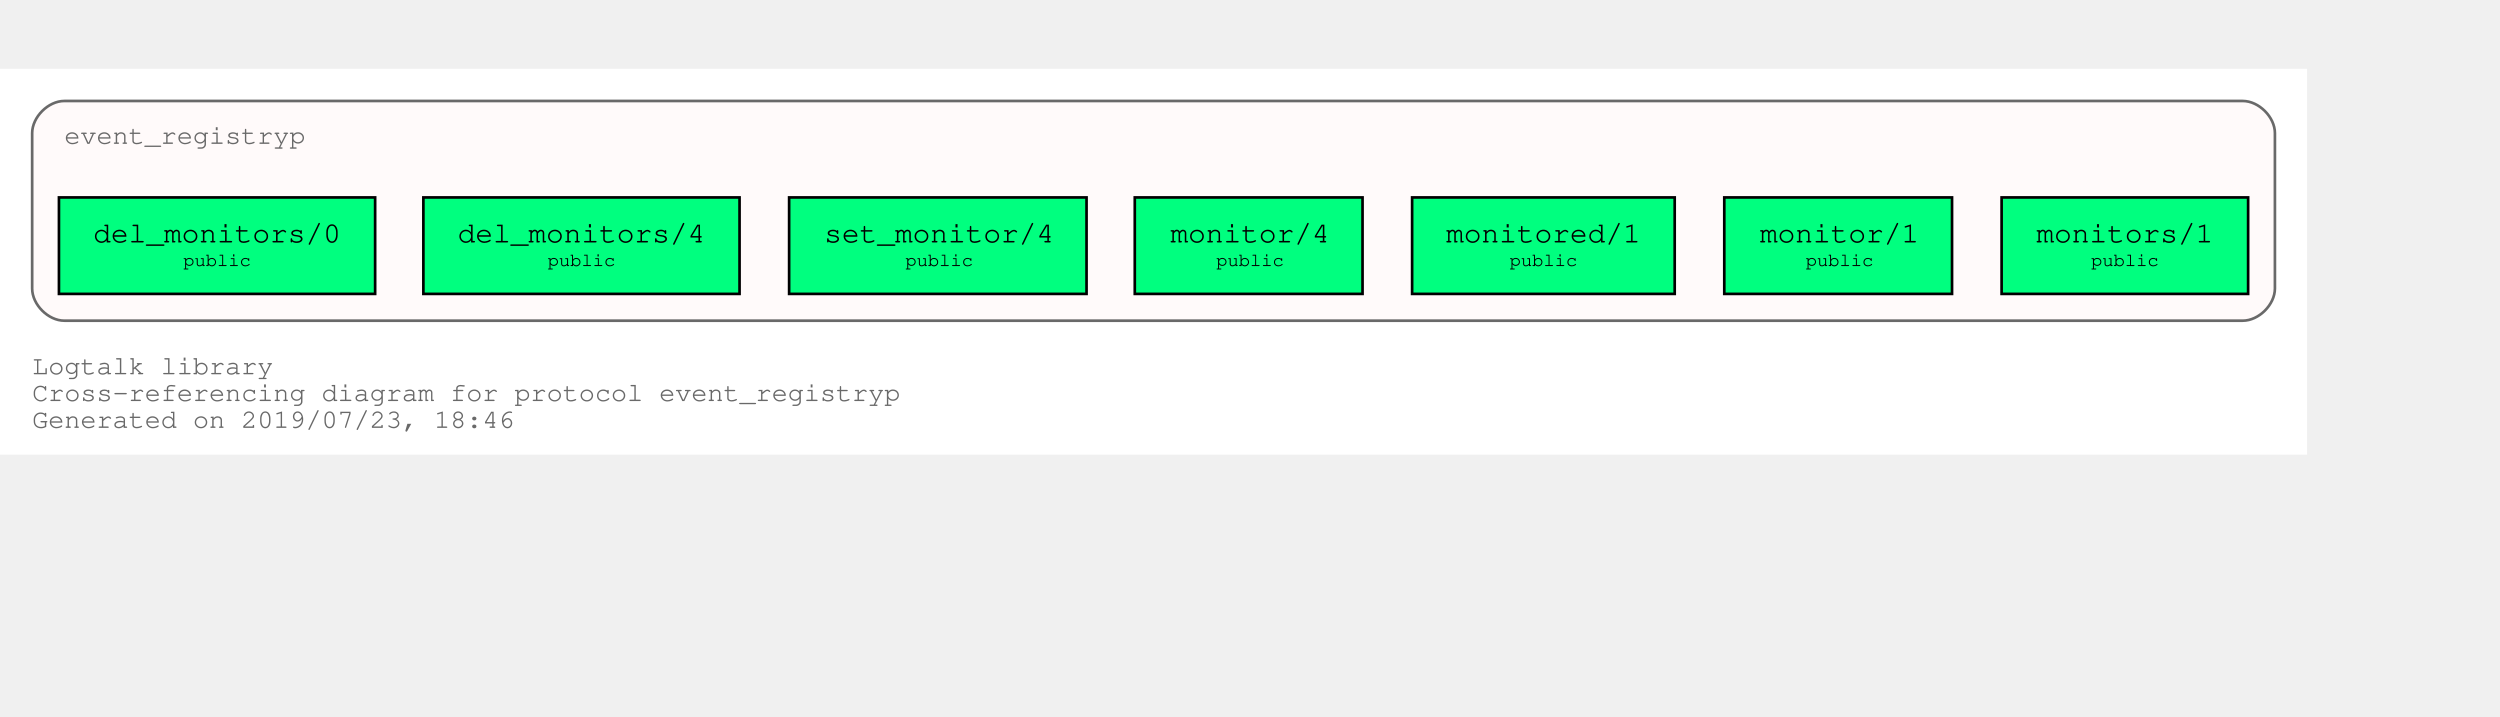
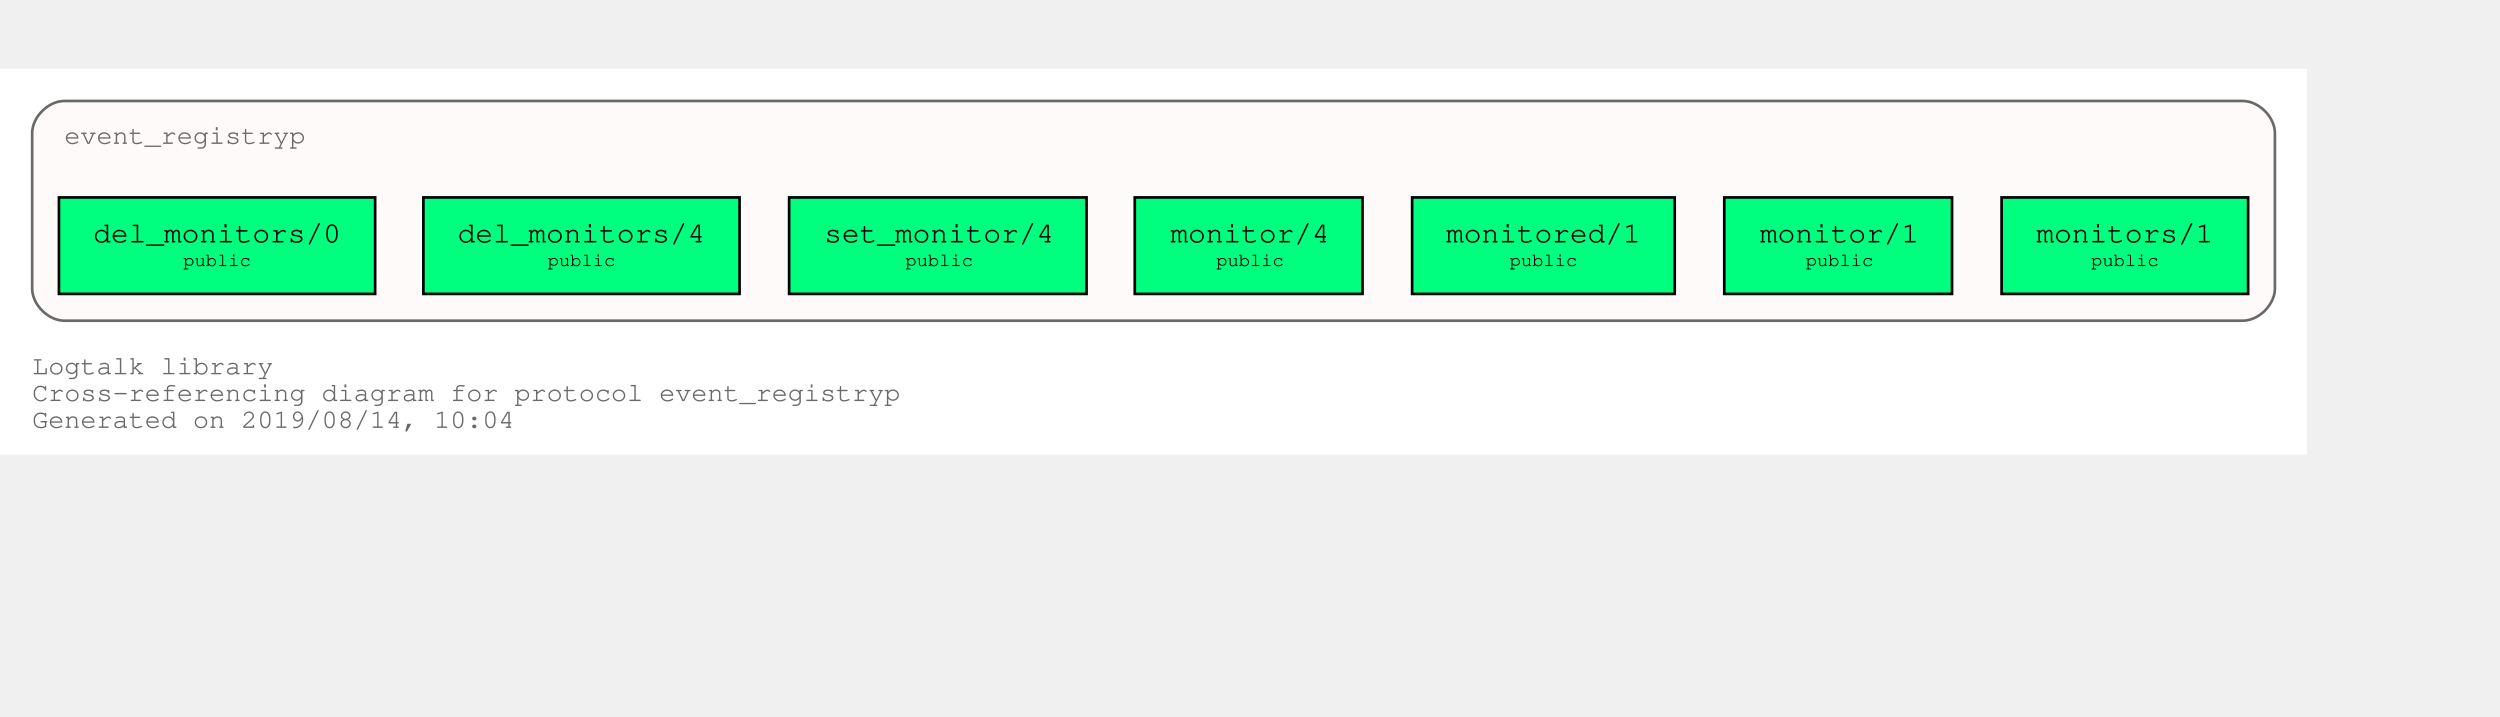
<svg xmlns="http://www.w3.org/2000/svg" xmlns:xlink="http://www.w3.org/1999/xlink" width="1005pt" height="288pt" viewBox="72.00 72.00 933.00 216.00">
  <g id="graph0" class="graph" transform="scale(1 1) rotate(0) translate(76 212)">
    <polygon fill="white" stroke="transparent" points="-4,4 -4,-140 857,-140 857,4 -4,4" />
    <text text-anchor="start" x="8" y="-26" font-family="Courier,monospace" font-size="10.00" fill="dimgray">Logtalk library</text>
    <text text-anchor="start" x="8" y="-16" font-family="Courier,monospace" font-size="10.00" fill="dimgray">Cross-referencing diagram for protocol event_registryp</text>
-     <text text-anchor="start" x="8" y="-6" font-family="Courier,monospace" font-size="10.00" fill="dimgray">Generated on 2019/07/23, 18:46</text>
+     <text text-anchor="start" x="8" y="-6" font-family="Courier,monospace" font-size="10.00" fill="dimgray">Generated on 2019/08/14, 10:04</text>
    <g id="clust1" class="cluster">
      <g id="a_clust1">
        <a xlink:title="event_registryp">
          <path fill="snow" stroke="dimgray" d="M20,-46C20,-46 833,-46 833,-46 839,-46 845,-52 845,-58 845,-58 845,-116 845,-116 845,-122 839,-128 833,-128 833,-128 20,-128 20,-128 14,-128 8,-122 8,-116 8,-116 8,-58 8,-58 8,-52 14,-46 20,-46" />
          <g id="a_clust1_0">
-             <a xlink:href="https://github.com/LogtalkDotOrg/logtalk3/tree/bdc0cd5fa6c714e76a7bea0b6605773658cd1117/library/events/event_registryp.lgt" xlink:title="https://github.com/LogtalkDotOrg/logtalk3/tree/bdc0cd5fa6c714e76a7bea0b6605773658cd1117/library/events/event_registryp.lgt">
+             <a xlink:href="https://github.com/LogtalkDotOrg/logtalk3/tree/624a7b985f3746235e601d66631a4dad361011fd/library/events/event_registryp.lgt" xlink:title="https://github.com/LogtalkDotOrg/logtalk3/tree/624a7b985f3746235e601d66631a4dad361011fd/library/events/event_registryp.lgt">
              <text text-anchor="start" x="19.99" y="-112" font-family="Courier,monospace" font-size="10.00" fill="dimgray">event_registryp</text>
            </a>
          </g>
        </a>
      </g>
    </g>
    <g id="node1" class="node">
      <g id="a_node1">
-         <a xlink:href="https://github.com/LogtalkDotOrg/logtalk3/tree/bdc0cd5fa6c714e76a7bea0b6605773658cd1117/library/events/event_registryp.lgt#L31" xlink:title="https://github.com/LogtalkDotOrg/logtalk3/tree/bdc0cd5fa6c714e76a7bea0b6605773658cd1117/library/events/event_registryp.lgt#L31">
+         <a xlink:href="https://github.com/LogtalkDotOrg/logtalk3/tree/624a7b985f3746235e601d66631a4dad361011fd/library/events/event_registryp.lgt#L31" xlink:title="https://github.com/LogtalkDotOrg/logtalk3/tree/624a7b985f3746235e601d66631a4dad361011fd/library/events/event_registryp.lgt#L31">
          <polygon fill="springgreen" stroke="black" points="835,-92 743,-92 743,-56 835,-56 835,-92" />
          <text text-anchor="start" x="750.8" y="-75.8" font-family="Courier,monospace" font-size="9.00"> </text>
          <text text-anchor="start" x="755.99" y="-75.2" font-family="Courier,monospace" font-size="11.00">monitors/1</text>
          <text text-anchor="start" x="821.8" y="-75.8" font-family="Courier,monospace" font-size="9.00"> </text>
          <text text-anchor="start" x="750.8" y="-65.8" font-family="Courier,monospace" font-size="9.00"> </text>
          <text text-anchor="start" x="776.4" y="-66.4" font-family="Courier,monospace" font-size="7.00">public</text>
          <text text-anchor="start" x="821.8" y="-65.8" font-family="Courier,monospace" font-size="9.00"> </text>
        </a>
      </g>
    </g>
    <g id="node2" class="node">
      <g id="a_node2">
-         <a xlink:href="https://github.com/LogtalkDotOrg/logtalk3/tree/bdc0cd5fa6c714e76a7bea0b6605773658cd1117/library/events/event_registryp.lgt#L38" xlink:title="https://github.com/LogtalkDotOrg/logtalk3/tree/bdc0cd5fa6c714e76a7bea0b6605773658cd1117/library/events/event_registryp.lgt#L38">
+         <a xlink:href="https://github.com/LogtalkDotOrg/logtalk3/tree/624a7b985f3746235e601d66631a4dad361011fd/library/events/event_registryp.lgt#L38" xlink:title="https://github.com/LogtalkDotOrg/logtalk3/tree/624a7b985f3746235e601d66631a4dad361011fd/library/events/event_registryp.lgt#L38">
          <polygon fill="springgreen" stroke="black" points="724.5,-92 639.5,-92 639.5,-56 724.5,-56 724.5,-92" />
          <text text-anchor="start" x="647.8" y="-75.8" font-family="Courier,monospace" font-size="9.00"> </text>
          <text text-anchor="start" x="652.8" y="-75.2" font-family="Courier,monospace" font-size="11.00">monitor/1</text>
          <text text-anchor="start" x="711.8" y="-75.8" font-family="Courier,monospace" font-size="9.00"> </text>
          <text text-anchor="start" x="647.8" y="-65.8" font-family="Courier,monospace" font-size="9.00"> </text>
          <text text-anchor="start" x="669.9" y="-66.4" font-family="Courier,monospace" font-size="7.00">public</text>
          <text text-anchor="start" x="711.8" y="-65.8" font-family="Courier,monospace" font-size="9.00"> </text>
        </a>
      </g>
    </g>
    <g id="node3" class="node">
      <g id="a_node3">
-         <a xlink:href="https://github.com/LogtalkDotOrg/logtalk3/tree/bdc0cd5fa6c714e76a7bea0b6605773658cd1117/library/events/event_registryp.lgt#L46" xlink:title="https://github.com/LogtalkDotOrg/logtalk3/tree/bdc0cd5fa6c714e76a7bea0b6605773658cd1117/library/events/event_registryp.lgt#L46">
+         <a xlink:href="https://github.com/LogtalkDotOrg/logtalk3/tree/624a7b985f3746235e601d66631a4dad361011fd/library/events/event_registryp.lgt#L46" xlink:title="https://github.com/LogtalkDotOrg/logtalk3/tree/624a7b985f3746235e601d66631a4dad361011fd/library/events/event_registryp.lgt#L46">
          <polygon fill="springgreen" stroke="black" points="621,-92 523,-92 523,-56 621,-56 621,-92" />
          <text text-anchor="start" x="530.8" y="-75.8" font-family="Courier,monospace" font-size="9.00"> </text>
          <text text-anchor="start" x="535.69" y="-75.2" font-family="Courier,monospace" font-size="11.00">monitored/1</text>
          <text text-anchor="start" x="607.8" y="-75.8" font-family="Courier,monospace" font-size="9.00"> </text>
          <text text-anchor="start" x="530.8" y="-65.8" font-family="Courier,monospace" font-size="9.00"> </text>
          <text text-anchor="start" x="559.4" y="-66.4" font-family="Courier,monospace" font-size="7.00">public</text>
          <text text-anchor="start" x="607.8" y="-65.8" font-family="Courier,monospace" font-size="9.00"> </text>
        </a>
      </g>
    </g>
    <g id="node4" class="node">
      <g id="a_node4">
-         <a xlink:href="https://github.com/LogtalkDotOrg/logtalk3/tree/bdc0cd5fa6c714e76a7bea0b6605773658cd1117/library/events/event_registryp.lgt#L53" xlink:title="https://github.com/LogtalkDotOrg/logtalk3/tree/bdc0cd5fa6c714e76a7bea0b6605773658cd1117/library/events/event_registryp.lgt#L53">
+         <a xlink:href="https://github.com/LogtalkDotOrg/logtalk3/tree/624a7b985f3746235e601d66631a4dad361011fd/library/events/event_registryp.lgt#L53" xlink:title="https://github.com/LogtalkDotOrg/logtalk3/tree/624a7b985f3746235e601d66631a4dad361011fd/library/events/event_registryp.lgt#L53">
          <polygon fill="springgreen" stroke="black" points="504.5,-92 419.5,-92 419.5,-56 504.5,-56 504.5,-92" />
          <text text-anchor="start" x="427.8" y="-75.8" font-family="Courier,monospace" font-size="9.00"> </text>
          <text text-anchor="start" x="432.8" y="-75.2" font-family="Courier,monospace" font-size="11.00">monitor/4</text>
          <text text-anchor="start" x="491.8" y="-75.8" font-family="Courier,monospace" font-size="9.00"> </text>
          <text text-anchor="start" x="427.8" y="-65.8" font-family="Courier,monospace" font-size="9.00"> </text>
          <text text-anchor="start" x="449.9" y="-66.4" font-family="Courier,monospace" font-size="7.00">public</text>
          <text text-anchor="start" x="491.8" y="-65.8" font-family="Courier,monospace" font-size="9.00"> </text>
        </a>
      </g>
    </g>
    <g id="node5" class="node">
      <g id="a_node5">
-         <a xlink:href="https://github.com/LogtalkDotOrg/logtalk3/tree/bdc0cd5fa6c714e76a7bea0b6605773658cd1117/library/events/event_registryp.lgt#L60" xlink:title="https://github.com/LogtalkDotOrg/logtalk3/tree/bdc0cd5fa6c714e76a7bea0b6605773658cd1117/library/events/event_registryp.lgt#L60">
+         <a xlink:href="https://github.com/LogtalkDotOrg/logtalk3/tree/624a7b985f3746235e601d66631a4dad361011fd/library/events/event_registryp.lgt#L60" xlink:title="https://github.com/LogtalkDotOrg/logtalk3/tree/624a7b985f3746235e601d66631a4dad361011fd/library/events/event_registryp.lgt#L60">
          <polygon fill="springgreen" stroke="black" points="401.5,-92 290.5,-92 290.5,-56 401.5,-56 401.5,-92" />
          <text text-anchor="start" x="298.8" y="-75.8" font-family="Courier,monospace" font-size="9.00"> </text>
          <text text-anchor="start" x="303.59" y="-75.2" font-family="Courier,monospace" font-size="11.00">set_monitor/4</text>
          <text text-anchor="start" x="388.8" y="-75.8" font-family="Courier,monospace" font-size="9.00"> </text>
          <text text-anchor="start" x="298.8" y="-65.8" font-family="Courier,monospace" font-size="9.00"> </text>
          <text text-anchor="start" x="333.9" y="-66.4" font-family="Courier,monospace" font-size="7.00">public</text>
          <text text-anchor="start" x="388.8" y="-65.8" font-family="Courier,monospace" font-size="9.00"> </text>
        </a>
      </g>
    </g>
    <g id="node6" class="node">
      <g id="a_node6">
-         <a xlink:href="https://github.com/LogtalkDotOrg/logtalk3/tree/bdc0cd5fa6c714e76a7bea0b6605773658cd1117/library/events/event_registryp.lgt#L67" xlink:title="https://github.com/LogtalkDotOrg/logtalk3/tree/bdc0cd5fa6c714e76a7bea0b6605773658cd1117/library/events/event_registryp.lgt#L67">
+         <a xlink:href="https://github.com/LogtalkDotOrg/logtalk3/tree/624a7b985f3746235e601d66631a4dad361011fd/library/events/event_registryp.lgt#L67" xlink:title="https://github.com/LogtalkDotOrg/logtalk3/tree/624a7b985f3746235e601d66631a4dad361011fd/library/events/event_registryp.lgt#L67">
          <polygon fill="springgreen" stroke="black" points="272,-92 154,-92 154,-56 272,-56 272,-92" />
          <text text-anchor="start" x="161.8" y="-75.8" font-family="Courier,monospace" font-size="9.00"> </text>
          <text text-anchor="start" x="166.79" y="-75.2" font-family="Courier,monospace" font-size="11.00">del_monitors/4</text>
          <text text-anchor="start" x="258.8" y="-75.8" font-family="Courier,monospace" font-size="9.00"> </text>
          <text text-anchor="start" x="161.8" y="-65.8" font-family="Courier,monospace" font-size="9.00"> </text>
          <text text-anchor="start" x="200.4" y="-66.4" font-family="Courier,monospace" font-size="7.00">public</text>
          <text text-anchor="start" x="258.8" y="-65.8" font-family="Courier,monospace" font-size="9.00"> </text>
        </a>
      </g>
    </g>
    <g id="node7" class="node">
      <g id="a_node7">
-         <a xlink:href="https://github.com/LogtalkDotOrg/logtalk3/tree/bdc0cd5fa6c714e76a7bea0b6605773658cd1117/library/events/event_registryp.lgt#L74" xlink:title="https://github.com/LogtalkDotOrg/logtalk3/tree/bdc0cd5fa6c714e76a7bea0b6605773658cd1117/library/events/event_registryp.lgt#L74">
+         <a xlink:href="https://github.com/LogtalkDotOrg/logtalk3/tree/624a7b985f3746235e601d66631a4dad361011fd/library/events/event_registryp.lgt#L74" xlink:title="https://github.com/LogtalkDotOrg/logtalk3/tree/624a7b985f3746235e601d66631a4dad361011fd/library/events/event_registryp.lgt#L74">
          <polygon fill="springgreen" stroke="black" points="136,-92 18,-92 18,-56 136,-56 136,-92" />
          <text text-anchor="start" x="25.8" y="-75.8" font-family="Courier,monospace" font-size="9.00"> </text>
          <text text-anchor="start" x="30.79" y="-75.2" font-family="Courier,monospace" font-size="11.00">del_monitors/0</text>
          <text text-anchor="start" x="122.8" y="-75.8" font-family="Courier,monospace" font-size="9.00"> </text>
          <text text-anchor="start" x="25.8" y="-65.8" font-family="Courier,monospace" font-size="9.00"> </text>
          <text text-anchor="start" x="64.4" y="-66.4" font-family="Courier,monospace" font-size="7.00">public</text>
          <text text-anchor="start" x="122.8" y="-65.8" font-family="Courier,monospace" font-size="9.00"> </text>
        </a>
      </g>
    </g>
  </g>
</svg>
